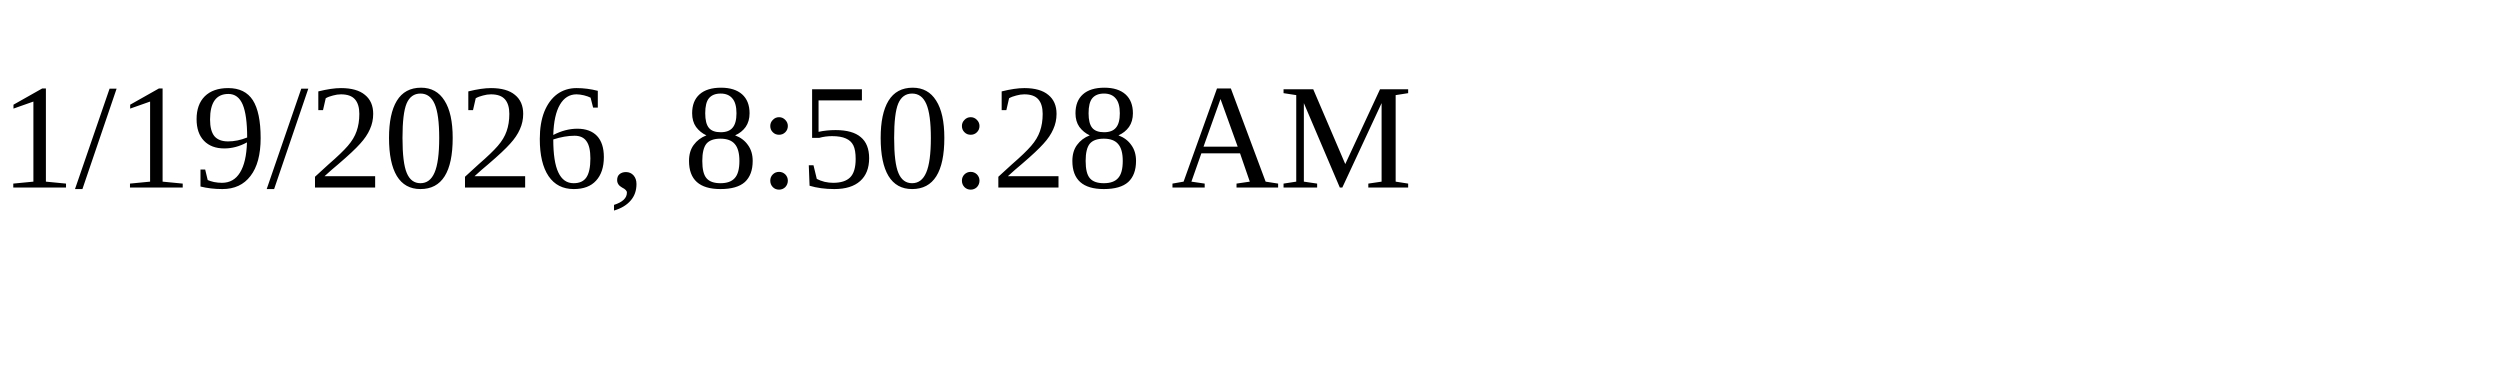
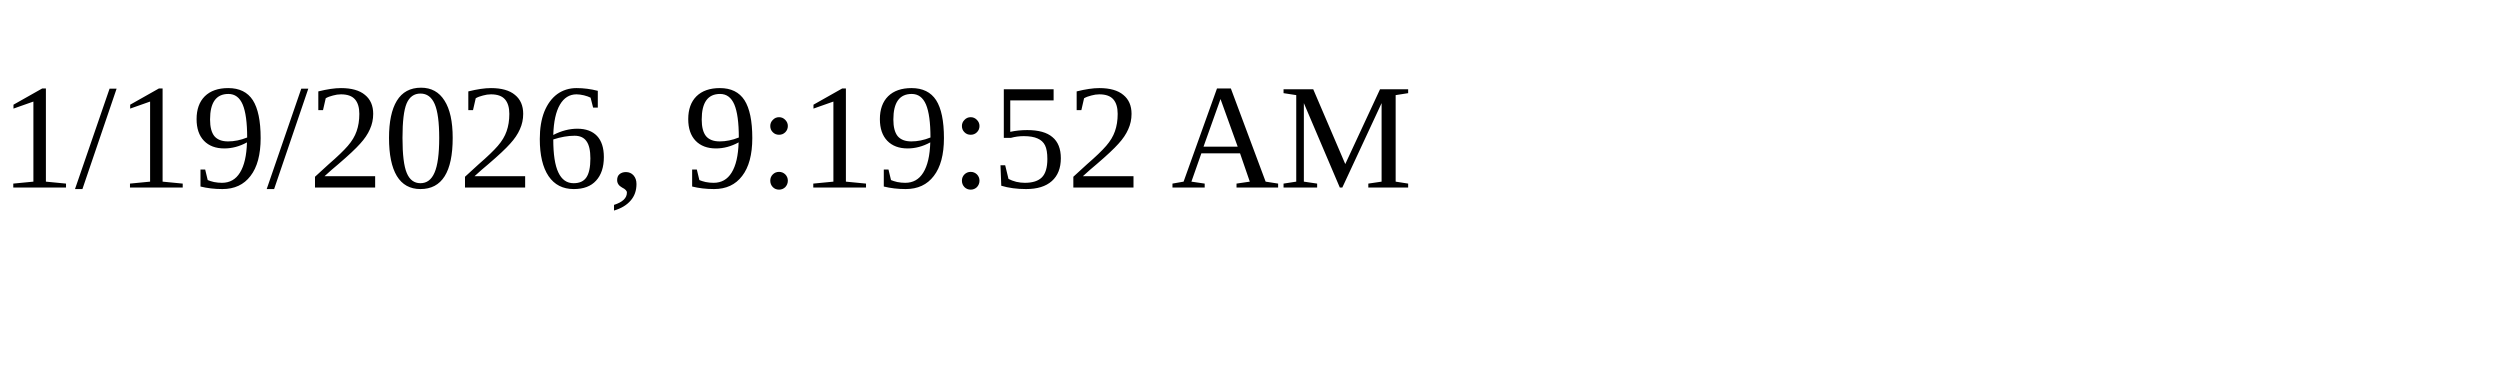
<svg xmlns="http://www.w3.org/2000/svg" height="30" width="200">
-   <text x="0" y="15">1/19/2026, 8:50:28 AM</text>
+   <text x="0" y="15">1/19/2026, 9:19:52 AM</text>
</svg>
